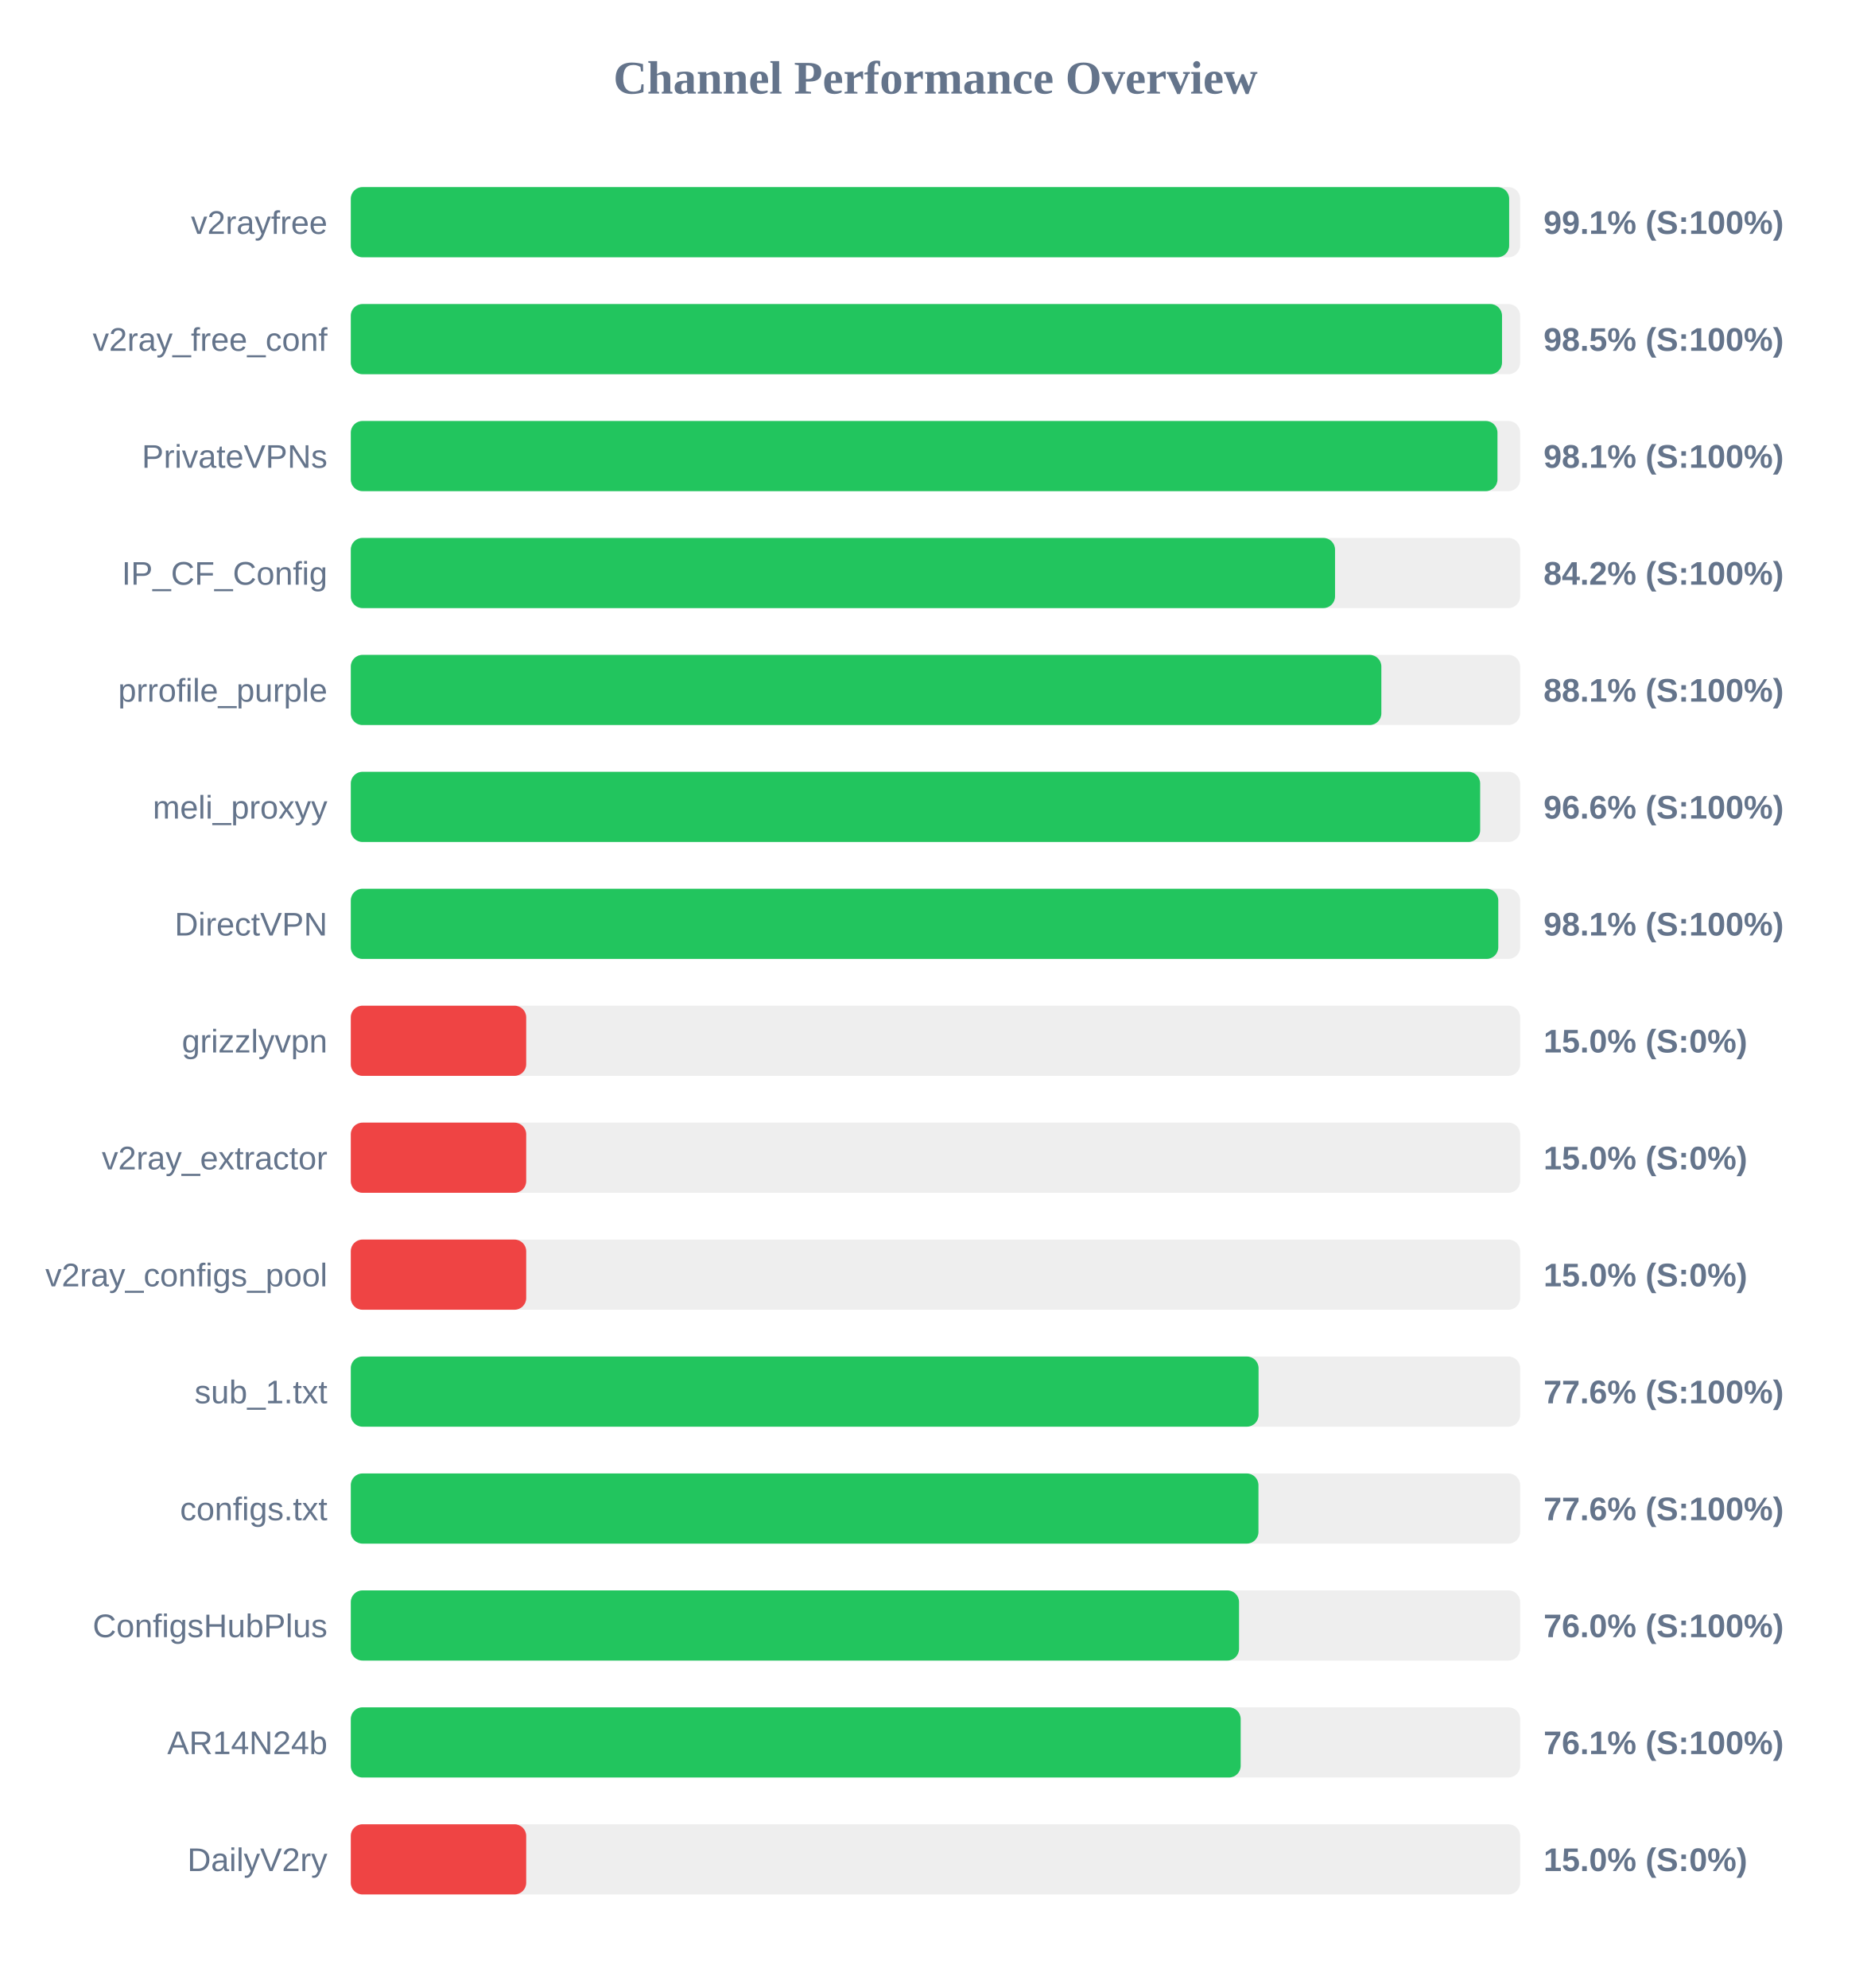
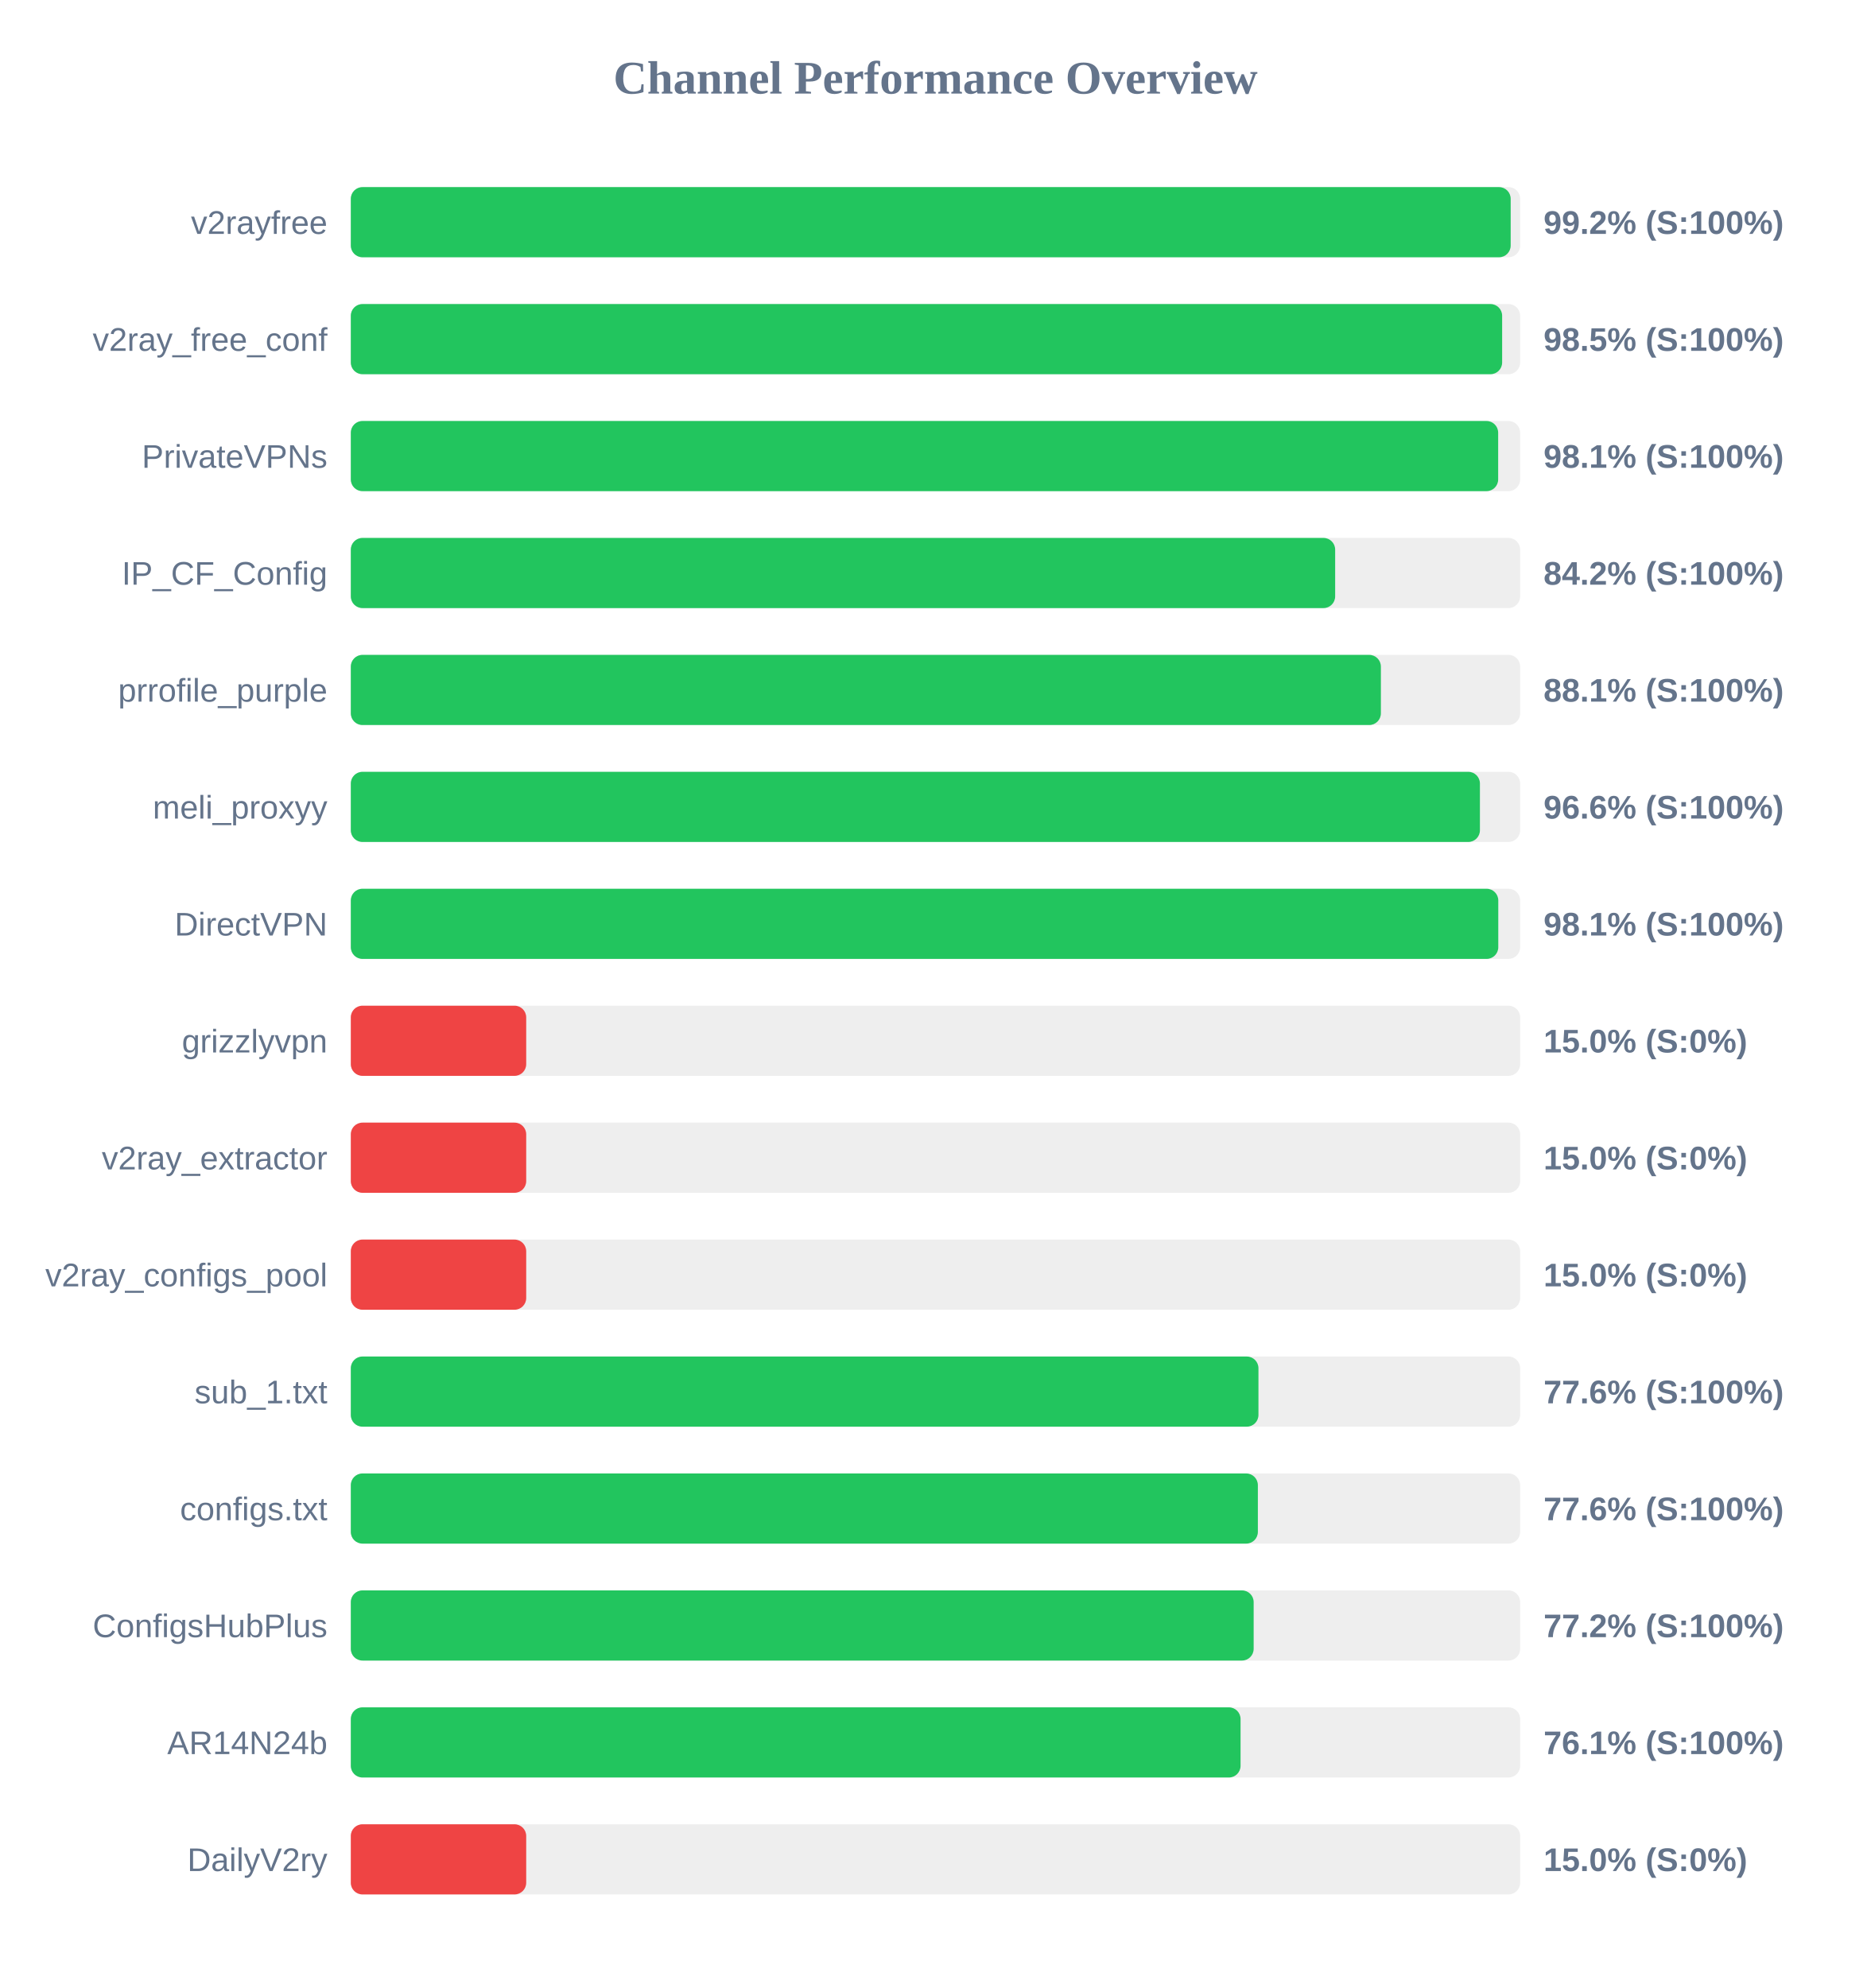
<svg xmlns="http://www.w3.org/2000/svg" width="800" height="850" version="1.1">
  <style>
        .row { font: 14px Arial; fill: #64748b; }
        .score { font: bold 14px Arial; fill: #64748b; }
    </style>
  <text x="400" y="40" text-anchor="middle" font-size="20px" font-weight="bold" fill="#64748b">Channel Performance Overview</text>
  <rect x="150" y="80" width="500" height="30" fill="#eee" rx="5" />
-   <rect x="150" y="80" width="495.3" height="30" fill="#22c55e" rx="5" />
+   <rect x="150" y="80" width="495.95" height="30" fill="#22c55e" rx="5" />
  <text x="140" y="100" text-anchor="end" class="row">v2rayfree</text>
-   <text x="660" y="100" text-anchor="start" class="score">99.1% (S:100%)</text>
+   <text x="660" y="100" text-anchor="start" class="score">99.2% (S:100%)</text>
  <rect x="150" y="130" width="500" height="30" fill="#eee" rx="5" />
-   <rect x="150" y="130" width="492.25" height="30" fill="#22c55e" rx="5" />
+   <rect x="150" y="130" width="492.3" height="30" fill="#22c55e" rx="5" />
  <text x="140" y="150" text-anchor="end" class="row">v2ray_free_conf</text>
  <text x="660" y="150" text-anchor="start" class="score">98.5% (S:100%)</text>
  <rect x="150" y="180" width="500" height="30" fill="#eee" rx="5" />
-   <rect x="150" y="180" width="490.3" height="30" fill="#22c55e" rx="5" />
+   <rect x="150" y="180" width="490.6" height="30" fill="#22c55e" rx="5" />
  <text x="140" y="200" text-anchor="end" class="row">PrivateVPNs</text>
  <text x="660" y="200" text-anchor="start" class="score">98.1% (S:100%)</text>
  <rect x="150" y="230" width="500" height="30" fill="#eee" rx="5" />
-   <rect x="150" y="230" width="420.85" height="30" fill="#22c55e" rx="5" />
+   <rect x="150" y="230" width="420.9" height="30" fill="#22c55e" rx="5" />
  <text x="140" y="250" text-anchor="end" class="row">IP_CF_Config</text>
  <text x="660" y="250" text-anchor="start" class="score">84.2% (S:100%)</text>
  <rect x="150" y="280" width="500" height="30" fill="#eee" rx="5" />
-   <rect x="150" y="280" width="440.65" height="30" fill="#22c55e" rx="5" />
+   <rect x="150" y="280" width="440.45" height="30" fill="#22c55e" rx="5" />
  <text x="140" y="300" text-anchor="end" class="row">prrofile_purple</text>
  <text x="660" y="300" text-anchor="start" class="score">88.1% (S:100%)</text>
  <rect x="150" y="330" width="500" height="30" fill="#eee" rx="5" />
-   <rect x="150" y="330" width="482.9" height="30" fill="#22c55e" rx="5" />
+   <rect x="150" y="330" width="482.8" height="30" fill="#22c55e" rx="5" />
  <text x="140" y="350" text-anchor="end" class="row">meli_proxyy</text>
  <text x="660" y="350" text-anchor="start" class="score">96.6% (S:100%)</text>
  <rect x="150" y="380" width="500" height="30" fill="#eee" rx="5" />
  <rect x="150" y="380" width="490.65" height="30" fill="#22c55e" rx="5" />
  <text x="140" y="400" text-anchor="end" class="row">DirectVPN</text>
  <text x="660" y="400" text-anchor="start" class="score">98.1% (S:100%)</text>
  <rect x="150" y="430" width="500" height="30" fill="#eee" rx="5" />
  <rect x="150" y="430" width="75.0" height="30" fill="#ef4444" rx="5" />
  <text x="140" y="450" text-anchor="end" class="row">grizzlyvpn</text>
  <text x="660" y="450" text-anchor="start" class="score">15.0% (S:0%)</text>
  <rect x="150" y="480" width="500" height="30" fill="#eee" rx="5" />
  <rect x="150" y="480" width="75.0" height="30" fill="#ef4444" rx="5" />
  <text x="140" y="500" text-anchor="end" class="row">v2ray_extractor</text>
  <text x="660" y="500" text-anchor="start" class="score">15.0% (S:0%)</text>
  <rect x="150" y="530" width="500" height="30" fill="#eee" rx="5" />
  <rect x="150" y="530" width="75.0" height="30" fill="#ef4444" rx="5" />
  <text x="140" y="550" text-anchor="end" class="row">v2ray_configs_pool</text>
  <text x="660" y="550" text-anchor="start" class="score">15.0% (S:0%)</text>
  <rect x="150" y="580" width="500" height="30" fill="#eee" rx="5" />
-   <rect x="150" y="580" width="388.15" height="30" fill="#22c55e" rx="5" />
+   <rect x="150" y="580" width="388.1" height="30" fill="#22c55e" rx="5" />
  <text x="140" y="600" text-anchor="end" class="row">sub_1.txt</text>
  <text x="660" y="600" text-anchor="start" class="score">77.6% (S:100%)</text>
  <rect x="150" y="630" width="500" height="30" fill="#eee" rx="5" />
-   <rect x="150" y="630" width="388.1" height="30" fill="#22c55e" rx="5" />
+   <rect x="150" y="630" width="387.85" height="30" fill="#22c55e" rx="5" />
  <text x="140" y="650" text-anchor="end" class="row">configs.txt</text>
  <text x="660" y="650" text-anchor="start" class="score">77.6% (S:100%)</text>
  <rect x="150" y="680" width="500" height="30" fill="#eee" rx="5" />
-   <rect x="150" y="680" width="379.8" height="30" fill="#22c55e" rx="5" />
+   <rect x="150" y="680" width="386.05" height="30" fill="#22c55e" rx="5" />
  <text x="140" y="700" text-anchor="end" class="row">ConfigsHubPlus</text>
-   <text x="660" y="700" text-anchor="start" class="score">76.0% (S:100%)</text>
+   <text x="660" y="700" text-anchor="start" class="score">77.2% (S:100%)</text>
  <rect x="150" y="730" width="500" height="30" fill="#eee" rx="5" />
-   <rect x="150" y="730" width="380.5" height="30" fill="#22c55e" rx="5" />
+   <rect x="150" y="730" width="380.45" height="30" fill="#22c55e" rx="5" />
  <text x="140" y="750" text-anchor="end" class="row">AR14N24b</text>
  <text x="660" y="750" text-anchor="start" class="score">76.1% (S:100%)</text>
  <rect x="150" y="780" width="500" height="30" fill="#eee" rx="5" />
  <rect x="150" y="780" width="75.0" height="30" fill="#ef4444" rx="5" />
  <text x="140" y="800" text-anchor="end" class="row">DailyV2ry</text>
  <text x="660" y="800" text-anchor="start" class="score">15.0% (S:0%)</text>
</svg>
